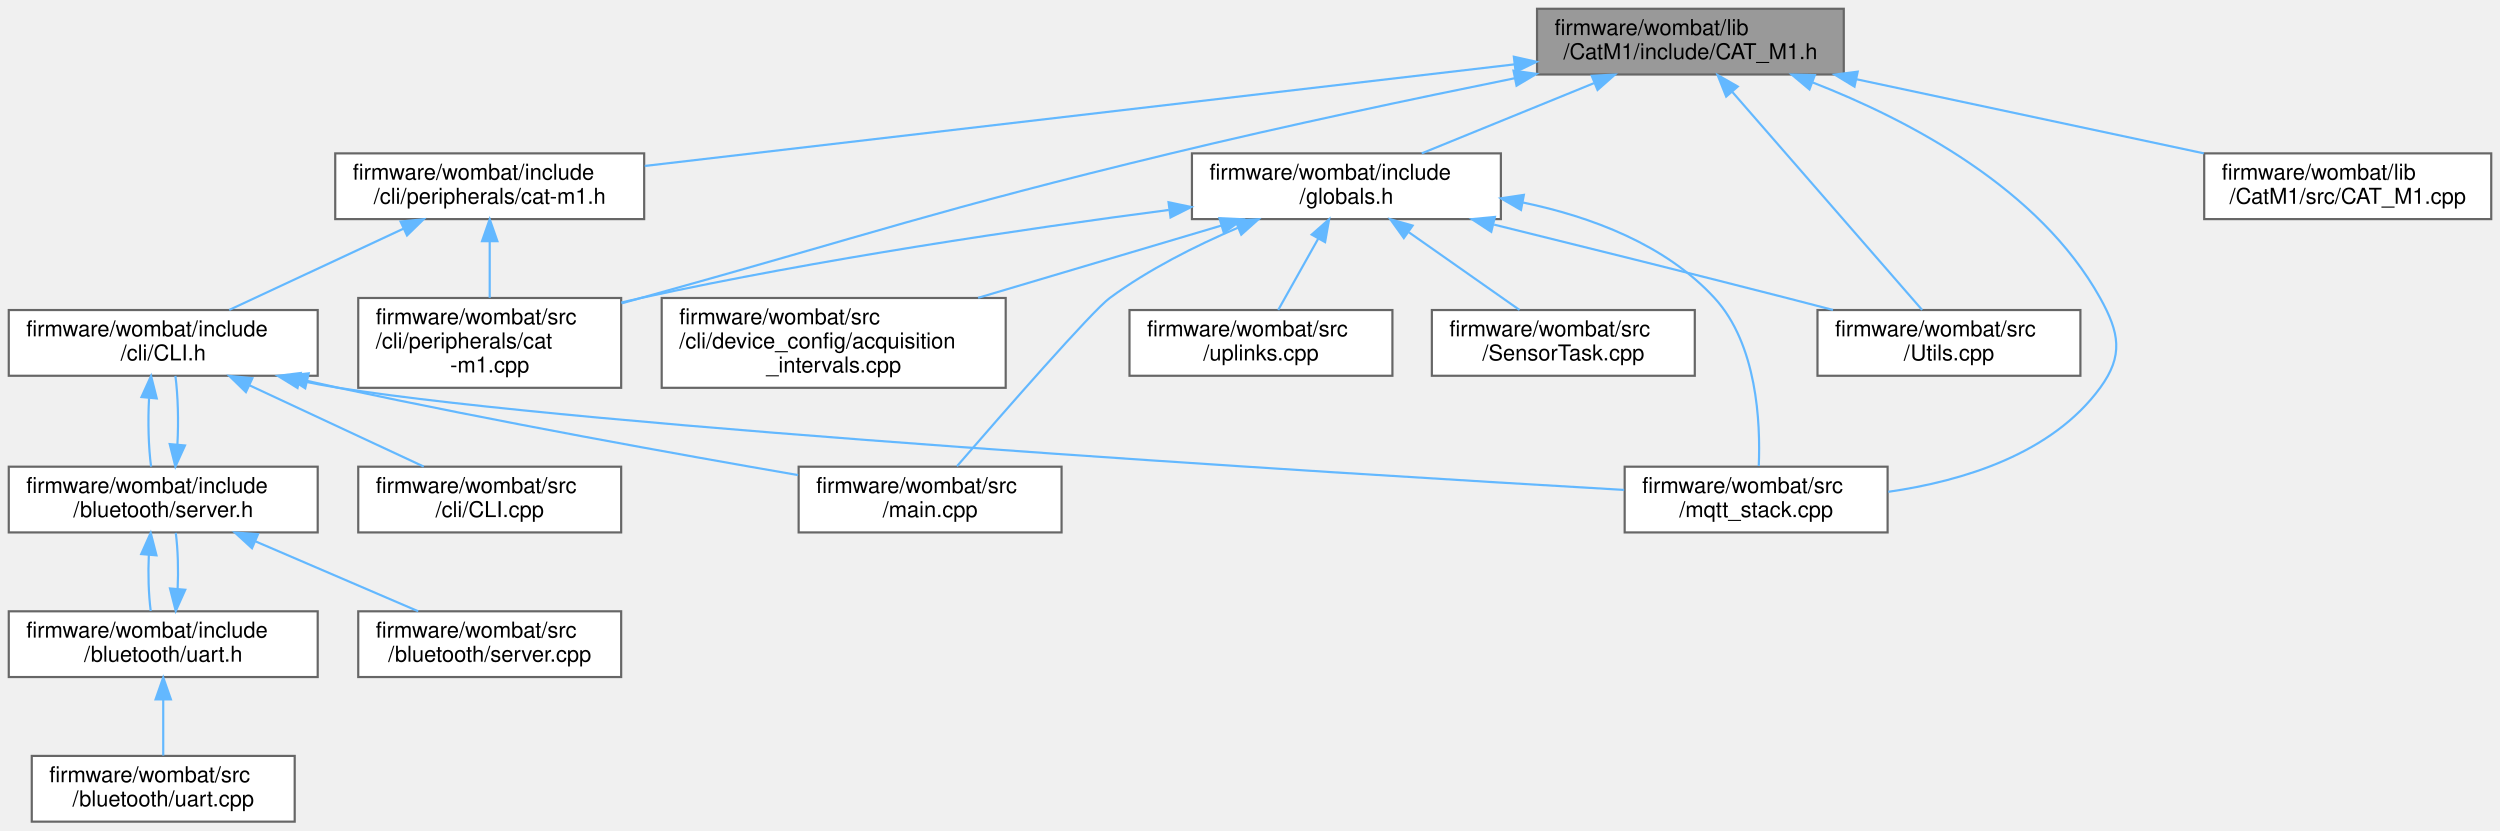
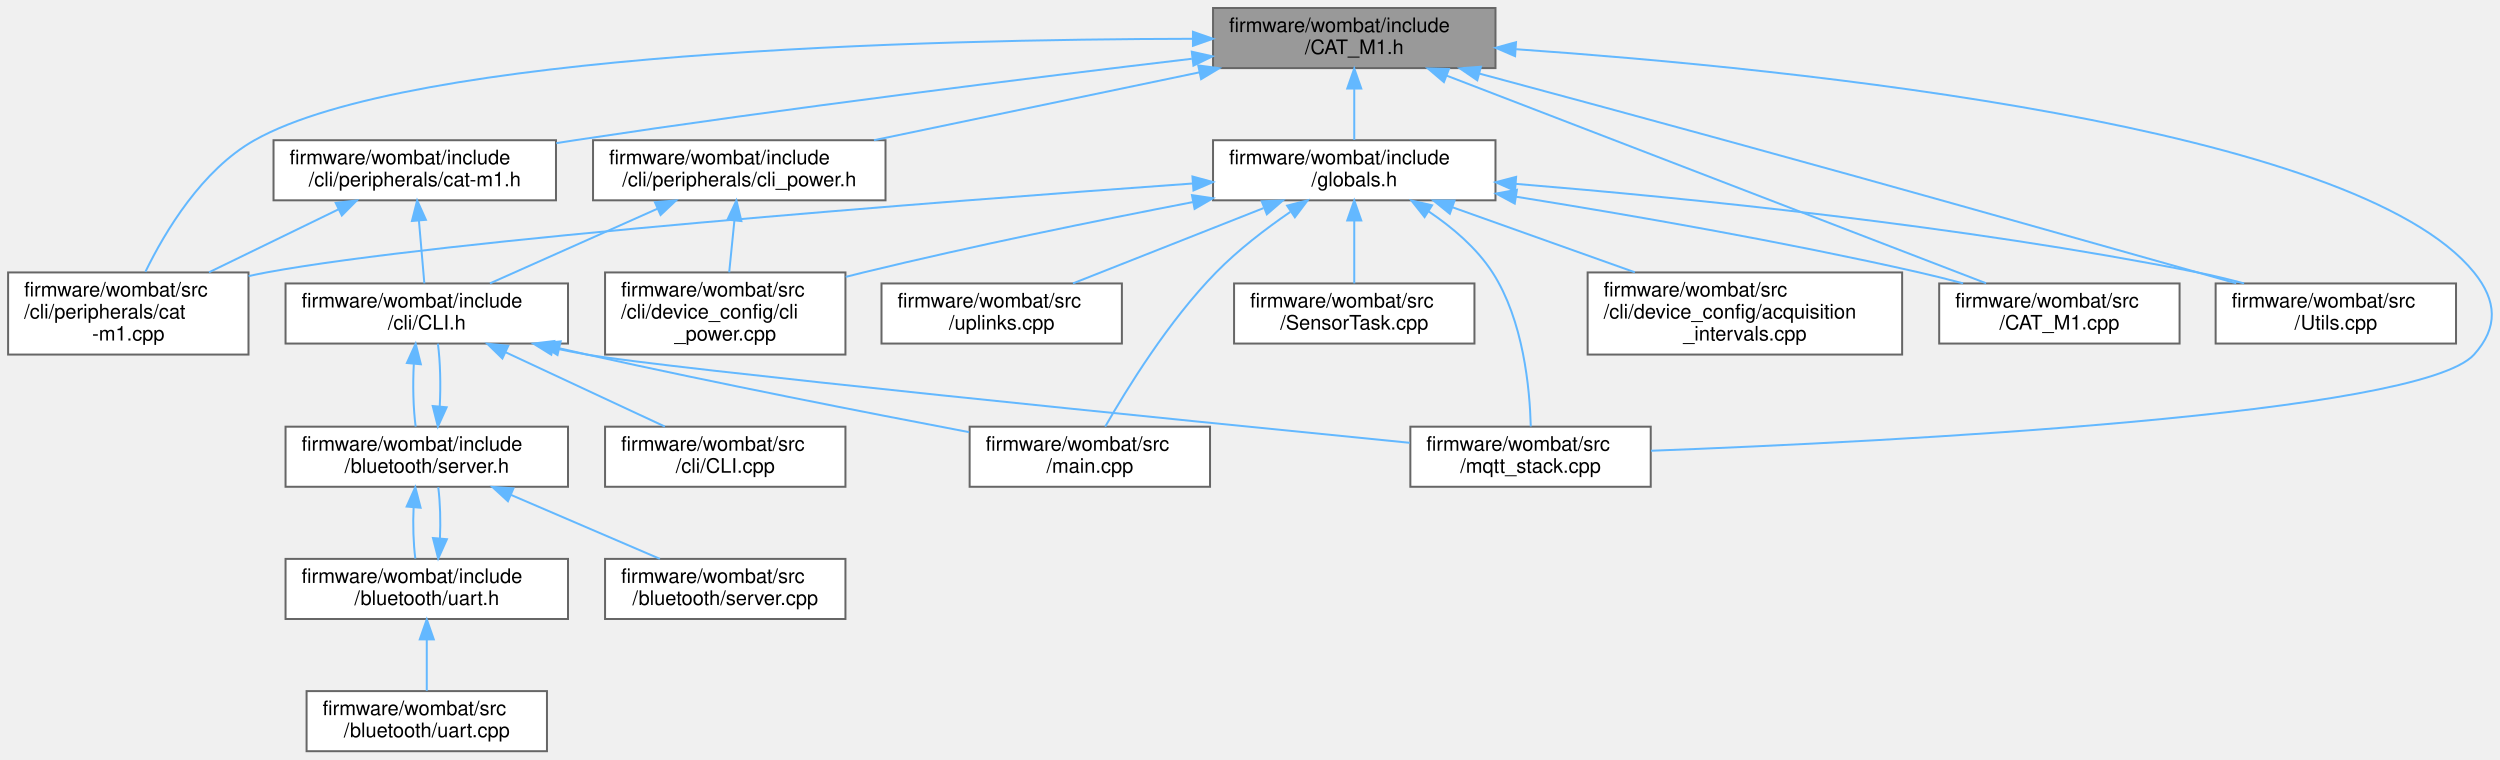
- <svg xmlns="http://www.w3.org/2000/svg" xmlns:xlink="http://www.w3.org/1999/xlink" width="1141pt" height="379pt" viewBox="0.00 0.00 1141.00 379.00">
+ <svg xmlns="http://www.w3.org/2000/svg" xmlns:xlink="http://www.w3.org/1999/xlink" width="1248pt" height="379pt" viewBox="0.00 0.00 1247.91 379.00">
  <g id="graph0" class="graph" transform="scale(1 1) rotate(0) translate(4 375)">
    <g id="node1" class="node">
      <g id="a_node1">
        <a xlink:title=" ">
-           <polygon fill="#999999" stroke="#666666" points="837.5,-371 697.5,-371 697.5,-341 837.5,-341 837.5,-371" />
-           <text text-anchor="start" x="705.5" y="-359" font-family="Helvetica,sans-Serif" font-size="10.00">firmware/wombat/lib</text>
-           <text text-anchor="middle" x="767.5" y="-348" font-family="Helvetica,sans-Serif" font-size="10.00">/CatM1/include/CAT_M1.h</text>
+           <polygon fill="#999999" stroke="#666666" points="742.5,-371 601.5,-371 601.5,-341 742.5,-341 742.5,-371" />
+           <text text-anchor="start" x="609.5" y="-359" font-family="Helvetica,sans-Serif" font-size="10.00">firmware/wombat/include</text>
+           <text text-anchor="middle" x="672" y="-348" font-family="Helvetica,sans-Serif" font-size="10.00">/CAT_M1.h</text>
        </a>
      </g>
    </g>
    <g id="node2" class="node">
      <g id="a_node2">
        <a xlink:href="cat-m1_8h.html" target="_top" xlink:title="CAT-M1 CLI command request and response handler.">
-           <polygon fill="white" stroke="#666666" points="290,-305 149,-305 149,-275 290,-275 290,-305" />
-           <text text-anchor="start" x="157" y="-293" font-family="Helvetica,sans-Serif" font-size="10.00">firmware/wombat/include</text>
-           <text text-anchor="middle" x="219.5" y="-282" font-family="Helvetica,sans-Serif" font-size="10.00">/cli/peripherals/cat-m1.h</text>
+           <polygon fill="white" stroke="#666666" points="273.5,-305 132.5,-305 132.5,-275 273.5,-275 273.5,-305" />
+           <text text-anchor="start" x="140.5" y="-293" font-family="Helvetica,sans-Serif" font-size="10.00">firmware/wombat/include</text>
+           <text text-anchor="middle" x="203" y="-282" font-family="Helvetica,sans-Serif" font-size="10.00">/cli/peripherals/cat-m1.h</text>
        </a>
      </g>
    </g>
    <g id="edge1" class="edge">
-       <path fill="none" stroke="#63b8ff" d="M687.15,-345.62C580.07,-333.11 392.26,-311.18 290.26,-299.26" />
-       <polygon fill="#63b8ff" stroke="#63b8ff" points="686.92,-349.11 697.26,-346.8 687.73,-342.16 686.92,-349.11" />
+       <path fill="none" stroke="#63b8ff" d="M590.9,-345.66C512.1,-336.34 389.14,-321.1 283,-305 279.93,-304.53 276.8,-304.05 273.64,-303.54" />
+       <polygon fill="#63b8ff" stroke="#63b8ff" points="590.9,-349.19 601.24,-346.88 591.72,-342.24 590.9,-349.19" />
    </g>
    <g id="node10" class="node">
      <g id="a_node10">
        <a xlink:href="mqtt__stack_8cpp.html" target="_top" xlink:title=" ">
-           <polygon fill="white" stroke="#666666" points="857.5,-162 737.5,-162 737.5,-132 857.5,-132 857.5,-162" />
-           <text text-anchor="start" x="745.5" y="-150" font-family="Helvetica,sans-Serif" font-size="10.00">firmware/wombat/src</text>
-           <text text-anchor="middle" x="797.5" y="-139" font-family="Helvetica,sans-Serif" font-size="10.00">/mqtt_stack.cpp</text>
-         </a>
-       </g>
-     </g>
-     <g id="edge24" class="edge">
-       <path fill="none" stroke="#63b8ff" d="M823.22,-337.4C867.6,-320.1 926.72,-288.92 954.5,-239 963.36,-223.08 965.25,-212.71 954.5,-198 932.47,-167.86 892.1,-155.46 857.82,-150.54" />
-       <polygon fill="#63b8ff" stroke="#63b8ff" points="821.83,-334.18 813.71,-340.98 824.3,-340.73 821.83,-334.18" />
+           <polygon fill="white" stroke="#666666" points="820,-162 700,-162 700,-132 820,-132 820,-162" />
+           <text text-anchor="start" x="708" y="-150" font-family="Helvetica,sans-Serif" font-size="10.00">firmware/wombat/src</text>
+           <text text-anchor="middle" x="760" y="-139" font-family="Helvetica,sans-Serif" font-size="10.00">/mqtt_stack.cpp</text>
+         </a>
+       </g>
+     </g>
+     <g id="edge29" class="edge">
+       <path fill="none" stroke="#63b8ff" d="M752.79,-350.43C892.95,-340.64 1171.89,-312.22 1231,-239 1242.45,-224.82 1243.19,-211.55 1231,-198 1203.99,-167.97 940.94,-154.58 820.13,-149.98" />
+       <polygon fill="#63b8ff" stroke="#63b8ff" points="752.28,-346.96 742.54,-351.14 752.75,-353.95 752.28,-346.96" />
    </g>
    <g id="node11" class="node">
      <g id="a_node11">
        <a xlink:href="cat-m1_8cpp.html" target="_top" xlink:title="CAT-M1 CLI command request and response handler.">
-           <polygon fill="white" stroke="#666666" points="279.5,-239 159.5,-239 159.5,-198 279.5,-198 279.5,-239" />
-           <text text-anchor="start" x="167.5" y="-227" font-family="Helvetica,sans-Serif" font-size="10.00">firmware/wombat/src</text>
-           <text text-anchor="start" x="167.5" y="-216" font-family="Helvetica,sans-Serif" font-size="10.00">/cli/peripherals/cat</text>
-           <text text-anchor="middle" x="219.5" y="-205" font-family="Helvetica,sans-Serif" font-size="10.00">-m1.cpp</text>
-         </a>
-       </g>
-     </g>
-     <g id="edge23" class="edge">
-       <path fill="none" stroke="#63b8ff" d="M687.34,-339.3C641.3,-329.98 582.48,-317.56 530.5,-305 422.13,-278.82 395.92,-268.83 288.5,-239 285.62,-238.2 282.68,-237.38 279.7,-236.55" />
-       <polygon fill="#63b8ff" stroke="#63b8ff" points="686.76,-342.75 697.26,-341.3 688.15,-335.89 686.76,-342.75" />
+           <polygon fill="white" stroke="#666666" points="120,-239 0,-239 0,-198 120,-198 120,-239" />
+           <text text-anchor="start" x="8" y="-227" font-family="Helvetica,sans-Serif" font-size="10.00">firmware/wombat/src</text>
+           <text text-anchor="start" x="8" y="-216" font-family="Helvetica,sans-Serif" font-size="10.00">/cli/peripherals/cat</text>
+           <text text-anchor="middle" x="60" y="-205" font-family="Helvetica,sans-Serif" font-size="10.00">-m1.cpp</text>
+         </a>
+       </g>
+     </g>
+     <g id="edge28" class="edge">
+       <path fill="none" stroke="#63b8ff" d="M591.36,-355.64C458.64,-355.38 201.06,-349 123,-305 96.82,-290.24 78.44,-259.61 68.54,-239.31" />
+       <polygon fill="#63b8ff" stroke="#63b8ff" points="591.48,-359.14 601.48,-355.65 591.48,-352.14 591.48,-359.14" />
    </g>
    <g id="node12" class="node">
      <g id="a_node12">
-         <a xlink:href="globals_8h.html" target="_top" xlink:title=" ">
-           <polygon fill="white" stroke="#666666" points="681,-305 540,-305 540,-275 681,-275 681,-305" />
-           <text text-anchor="start" x="548" y="-293" font-family="Helvetica,sans-Serif" font-size="10.00">firmware/wombat/include</text>
-           <text text-anchor="middle" x="610.5" y="-282" font-family="Helvetica,sans-Serif" font-size="10.00">/globals.h</text>
+         <a xlink:href="cli__power_8h.html" target="_top" xlink:title=" ">
+           <polygon fill="white" stroke="#666666" points="438,-305 292,-305 292,-275 438,-275 438,-305" />
+           <text text-anchor="start" x="300" y="-293" font-family="Helvetica,sans-Serif" font-size="10.00">firmware/wombat/include</text>
+           <text text-anchor="middle" x="365" y="-282" font-family="Helvetica,sans-Serif" font-size="10.00">/cli/peripherals/cli_power.h</text>
        </a>
      </g>
    </g>
    <g id="edge13" class="edge">
-       <path fill="none" stroke="#63b8ff" d="M723.48,-337.05C698.6,-326.91 667.97,-314.43 644.87,-305.01" />
-       <polygon fill="#63b8ff" stroke="#63b8ff" points="722.46,-340.42 733.05,-340.95 725.11,-333.94 722.46,-340.42" />
+       <path fill="none" stroke="#63b8ff" d="M594.82,-338.91C544.76,-328.47 480.17,-315.01 432.22,-305.01" />
+       <polygon fill="#63b8ff" stroke="#63b8ff" points="594.12,-342.34 604.63,-340.95 595.55,-335.49 594.12,-342.34" />
    </g>
    <g id="node14" class="node">
      <g id="a_node14">
-         <a xlink:href="_utils_8cpp.html" target="_top" xlink:title="Global utility functions.">
-           <polygon fill="white" stroke="#666666" points="945.5,-233.5 825.5,-233.5 825.5,-203.5 945.5,-203.5 945.5,-233.5" />
-           <text text-anchor="start" x="833.5" y="-221.5" font-family="Helvetica,sans-Serif" font-size="10.00">firmware/wombat/src</text>
-           <text text-anchor="middle" x="885.5" y="-210.5" font-family="Helvetica,sans-Serif" font-size="10.00">/Utils.cpp</text>
-         </a>
-       </g>
-     </g>
-     <g id="edge22" class="edge">
-       <path fill="none" stroke="#63b8ff" d="M786.61,-333.06C811.05,-304.99 852.69,-257.17 873.26,-233.55" />
-       <polygon fill="#63b8ff" stroke="#63b8ff" points="783.83,-330.92 779.91,-340.76 789.11,-335.51 783.83,-330.92" />
+         <a xlink:href="globals_8h.html" target="_top" xlink:title=" ">
+           <polygon fill="white" stroke="#666666" points="742.5,-305 601.5,-305 601.5,-275 742.5,-275 742.5,-305" />
+           <text text-anchor="start" x="609.5" y="-293" font-family="Helvetica,sans-Serif" font-size="10.00">firmware/wombat/include</text>
+           <text text-anchor="middle" x="672" y="-282" font-family="Helvetica,sans-Serif" font-size="10.00">/globals.h</text>
+         </a>
+       </g>
+     </g>
+     <g id="edge16" class="edge">
+       <path fill="none" stroke="#63b8ff" d="M672,-330.54C672,-321.96 672,-312.61 672,-305.16" />
+       <polygon fill="#63b8ff" stroke="#63b8ff" points="668.5,-330.8 672,-340.8 675.5,-330.8 668.5,-330.8" />
+     </g>
+     <g id="node15" class="node">
+       <g id="a_node15">
+         <a xlink:href="_c_a_t___m1_8cpp.html" target="_top" xlink:title=" ">
+           <polygon fill="white" stroke="#666666" points="1084,-233.5 964,-233.5 964,-203.5 1084,-203.5 1084,-233.5" />
+           <text text-anchor="start" x="972" y="-221.5" font-family="Helvetica,sans-Serif" font-size="10.00">firmware/wombat/src</text>
+           <text text-anchor="middle" x="1024" y="-210.5" font-family="Helvetica,sans-Serif" font-size="10.00">/CAT_M1.cpp</text>
+         </a>
+       </g>
+     </g>
+     <g id="edge26" class="edge">
+       <path fill="none" stroke="#63b8ff" d="M718.23,-337.2C789.04,-309.95 922.89,-258.42 987.41,-233.59" />
+       <polygon fill="#63b8ff" stroke="#63b8ff" points="716.75,-334.02 708.67,-340.88 719.26,-340.56 716.75,-334.02" />
    </g>
    <g id="node17" class="node">
      <g id="a_node17">
-         <a xlink:href="_c_a_t___m1_8cpp.html" target="_top" xlink:title=" ">
-           <polygon fill="white" stroke="#666666" points="1133,-305 1002,-305 1002,-275 1133,-275 1133,-305" />
-           <text text-anchor="start" x="1010" y="-293" font-family="Helvetica,sans-Serif" font-size="10.00">firmware/wombat/lib</text>
-           <text text-anchor="middle" x="1067.5" y="-282" font-family="Helvetica,sans-Serif" font-size="10.00">/CatM1/src/CAT_M1.cpp</text>
-         </a>
-       </g>
-     </g>
-     <g id="edge21" class="edge">
-       <path fill="none" stroke="#63b8ff" d="M843.23,-338.84C892.11,-328.42 955.06,-314.99 1001.82,-305.01" />
-       <polygon fill="#63b8ff" stroke="#63b8ff" points="842.39,-335.45 833.34,-340.95 843.85,-342.29 842.39,-335.45" />
+         <a xlink:href="_utils_8cpp.html" target="_top" xlink:title="Global utility functions.">
+           <polygon fill="white" stroke="#666666" points="1222,-233.5 1102,-233.5 1102,-203.5 1222,-203.5 1222,-233.5" />
+           <text text-anchor="start" x="1110" y="-221.5" font-family="Helvetica,sans-Serif" font-size="10.00">firmware/wombat/src</text>
+           <text text-anchor="middle" x="1162" y="-210.5" font-family="Helvetica,sans-Serif" font-size="10.00">/Utils.cpp</text>
+         </a>
+       </g>
+     </g>
+     <g id="edge27" class="edge">
+       <path fill="none" stroke="#63b8ff" d="M734.5,-338.25C770.37,-328.61 816.24,-316.21 857,-305 962.02,-276.12 988.15,-268.48 1093,-239 1099.23,-237.25 1105.78,-235.4 1112.26,-233.58" />
+       <polygon fill="#63b8ff" stroke="#63b8ff" points="733.41,-334.92 724.66,-340.9 735.23,-341.68 733.41,-334.92" />
    </g>
    <g id="node3" class="node">
      <g id="a_node3">
        <a xlink:href="_c_l_i_8h.html" target="_top" xlink:title="FreeRTOS CLI handler.">
-           <polygon fill="white" stroke="#666666" points="141,-233.5 0,-233.5 0,-203.5 141,-203.5 141,-233.5" />
-           <text text-anchor="start" x="8" y="-221.5" font-family="Helvetica,sans-Serif" font-size="10.00">firmware/wombat/include</text>
-           <text text-anchor="middle" x="70.5" y="-210.5" font-family="Helvetica,sans-Serif" font-size="10.00">/cli/CLI.h</text>
+           <polygon fill="white" stroke="#666666" points="279.5,-233.5 138.5,-233.5 138.5,-203.5 279.5,-203.5 279.5,-233.5" />
+           <text text-anchor="start" x="146.5" y="-221.5" font-family="Helvetica,sans-Serif" font-size="10.00">firmware/wombat/include</text>
+           <text text-anchor="middle" x="209" y="-210.5" font-family="Helvetica,sans-Serif" font-size="10.00">/cli/CLI.h</text>
        </a>
      </g>
    </g>
    <g id="edge2" class="edge">
-       <path fill="none" stroke="#63b8ff" d="M180.16,-270.65C155.25,-259.03 123.52,-244.23 100.61,-233.54" />
-       <polygon fill="#63b8ff" stroke="#63b8ff" points="178.81,-273.88 189.35,-274.94 181.76,-267.54 178.81,-273.88" />
+       <path fill="none" stroke="#63b8ff" d="M205.09,-264.75C205.99,-254.31 207.02,-242.49 207.79,-233.54" />
+       <polygon fill="#63b8ff" stroke="#63b8ff" points="201.59,-264.67 204.21,-274.94 208.56,-265.27 201.59,-264.67" />
    </g>
    <g id="edge12" class="edge">
-       <path fill="none" stroke="#63b8ff" d="M219.5,-264.91C219.5,-256.47 219.5,-247.1 219.5,-239.07" />
-       <polygon fill="#63b8ff" stroke="#63b8ff" points="216,-264.94 219.5,-274.94 223,-264.94 216,-264.94" />
+       <path fill="none" stroke="#63b8ff" d="M164.95,-270.51C145,-260.81 120.55,-248.93 100.27,-239.07" />
+       <polygon fill="#63b8ff" stroke="#63b8ff" points="163.54,-273.71 174.06,-274.94 166.6,-267.42 163.54,-273.71" />
    </g>
    <g id="node4" class="node">
      <g id="a_node4">
        <a xlink:href="server_8h.html" target="_top" xlink:title="Handle the setup and maintenance of the BLE server and connected clients.">
-           <polygon fill="white" stroke="#666666" points="141,-162 0,-162 0,-132 141,-132 141,-162" />
-           <text text-anchor="start" x="8" y="-150" font-family="Helvetica,sans-Serif" font-size="10.00">firmware/wombat/include</text>
-           <text text-anchor="middle" x="70.5" y="-139" font-family="Helvetica,sans-Serif" font-size="10.00">/bluetooth/server.h</text>
+           <polygon fill="white" stroke="#666666" points="279.5,-162 138.5,-162 138.5,-132 279.5,-132 279.5,-162" />
+           <text text-anchor="start" x="146.5" y="-150" font-family="Helvetica,sans-Serif" font-size="10.00">firmware/wombat/include</text>
+           <text text-anchor="middle" x="209" y="-139" font-family="Helvetica,sans-Serif" font-size="10.00">/bluetooth/server.h</text>
        </a>
      </g>
    </g>
    <g id="edge3" class="edge">
-       <path fill="none" stroke="#63b8ff" d="M64.03,-193.25C63.46,-182.81 63.76,-170.99 64.95,-162.04" />
-       <polygon fill="#63b8ff" stroke="#63b8ff" points="60.57,-193.79 64.95,-203.44 67.54,-193.16 60.57,-193.79" />
+       <path fill="none" stroke="#63b8ff" d="M202.53,-193.25C201.96,-182.81 202.26,-170.99 203.45,-162.04" />
+       <polygon fill="#63b8ff" stroke="#63b8ff" points="199.07,-193.79 203.45,-203.44 206.04,-193.16 199.07,-193.79" />
    </g>
    <g id="node8" class="node">
      <g id="a_node8">
        <a xlink:href="_c_l_i_8cpp.html" target="_top" xlink:title="FreeRTOS CLI handler.">
-           <polygon fill="white" stroke="#666666" points="279.5,-162 159.5,-162 159.5,-132 279.5,-132 279.5,-162" />
-           <text text-anchor="start" x="167.5" y="-150" font-family="Helvetica,sans-Serif" font-size="10.00">firmware/wombat/src</text>
-           <text text-anchor="middle" x="219.5" y="-139" font-family="Helvetica,sans-Serif" font-size="10.00">/cli/CLI.cpp</text>
+           <polygon fill="white" stroke="#666666" points="418,-162 298,-162 298,-132 418,-132 418,-162" />
+           <text text-anchor="start" x="306" y="-150" font-family="Helvetica,sans-Serif" font-size="10.00">firmware/wombat/src</text>
+           <text text-anchor="middle" x="358" y="-139" font-family="Helvetica,sans-Serif" font-size="10.00">/cli/CLI.cpp</text>
        </a>
      </g>
    </g>
    <g id="edge9" class="edge">
-       <path fill="none" stroke="#63b8ff" d="M109.84,-199.15C134.75,-187.53 166.48,-172.73 189.39,-162.04" />
-       <polygon fill="#63b8ff" stroke="#63b8ff" points="108.24,-196.04 100.65,-203.44 111.19,-202.38 108.24,-196.04" />
+       <path fill="none" stroke="#63b8ff" d="M248.34,-199.15C273.25,-187.53 304.98,-172.73 327.89,-162.04" />
+       <polygon fill="#63b8ff" stroke="#63b8ff" points="246.74,-196.04 239.15,-203.44 249.69,-202.38 246.74,-196.04" />
    </g>
    <g id="node9" class="node">
      <g id="a_node9">
        <a xlink:href="main_8cpp.html" target="_top" xlink:title=" ">
-           <polygon fill="white" stroke="#666666" points="480.5,-162 360.5,-162 360.5,-132 480.5,-132 480.5,-162" />
-           <text text-anchor="start" x="368.5" y="-150" font-family="Helvetica,sans-Serif" font-size="10.00">firmware/wombat/src</text>
-           <text text-anchor="middle" x="420.5" y="-139" font-family="Helvetica,sans-Serif" font-size="10.00">/main.cpp</text>
+           <polygon fill="white" stroke="#666666" points="600,-162 480,-162 480,-132 600,-132 600,-162" />
+           <text text-anchor="start" x="488" y="-150" font-family="Helvetica,sans-Serif" font-size="10.00">firmware/wombat/src</text>
+           <text text-anchor="middle" x="540" y="-139" font-family="Helvetica,sans-Serif" font-size="10.00">/main.cpp</text>
        </a>
      </g>
    </g>
    <g id="edge10" class="edge">
-       <path fill="none" stroke="#63b8ff" d="M136.25,-201.16C141.06,-200.06 145.85,-199 150.5,-198 222.29,-182.62 305.41,-167.65 360.26,-158.16" />
-       <polygon fill="#63b8ff" stroke="#63b8ff" points="135.3,-197.79 126.36,-203.46 136.89,-204.61 135.3,-197.79" />
+       <path fill="none" stroke="#63b8ff" d="M275.39,-201.09C279.99,-200.02 284.56,-198.98 289,-198 353.96,-183.62 428.81,-168.95 479.75,-159.26" />
+       <polygon fill="#63b8ff" stroke="#63b8ff" points="274.25,-197.76 265.31,-203.46 275.85,-204.58 274.25,-197.76" />
    </g>
    <g id="edge11" class="edge">
-       <path fill="none" stroke="#63b8ff" d="M132.75,-201.29C138.73,-200.05 144.71,-198.92 150.5,-198 262.59,-180.13 599.07,-159.41 737.26,-151.4" />
-       <polygon fill="#63b8ff" stroke="#63b8ff" points="131.78,-197.92 122.75,-203.48 133.27,-204.76 131.78,-197.92" />
+       <path fill="none" stroke="#63b8ff" d="M272.27,-201.26C277.9,-200.06 283.54,-198.95 289,-198 328.54,-191.11 581.75,-165.65 699.7,-153.95" />
+       <polygon fill="#63b8ff" stroke="#63b8ff" points="271.16,-197.92 262.15,-203.5 272.67,-204.75 271.16,-197.92" />
    </g>
    <g id="edge7" class="edge">
-       <path fill="none" stroke="#63b8ff" d="M76.97,-172.23C77.54,-182.66 77.24,-194.49 76.05,-203.44" />
-       <polygon fill="#63b8ff" stroke="#63b8ff" points="80.43,-171.69 76.05,-162.04 73.46,-172.32 80.43,-171.69" />
+       <path fill="none" stroke="#63b8ff" d="M215.47,-172.23C216.04,-182.66 215.74,-194.49 214.55,-203.44" />
+       <polygon fill="#63b8ff" stroke="#63b8ff" points="218.93,-171.69 214.55,-162.04 211.96,-172.32 218.93,-171.69" />
    </g>
    <g id="node5" class="node">
      <g id="a_node5">
        <a xlink:href="uart_8h.html" target="_top" xlink:title="BluetoothLE UART service setup and handling.">
-           <polygon fill="white" stroke="#666666" points="141,-96 0,-96 0,-66 141,-66 141,-96" />
-           <text text-anchor="start" x="8" y="-84" font-family="Helvetica,sans-Serif" font-size="10.00">firmware/wombat/include</text>
-           <text text-anchor="middle" x="70.5" y="-73" font-family="Helvetica,sans-Serif" font-size="10.00">/bluetooth/uart.h</text>
+           <polygon fill="white" stroke="#666666" points="279.5,-96 138.5,-96 138.5,-66 279.5,-66 279.5,-96" />
+           <text text-anchor="start" x="146.5" y="-84" font-family="Helvetica,sans-Serif" font-size="10.00">firmware/wombat/include</text>
+           <text text-anchor="middle" x="209" y="-73" font-family="Helvetica,sans-Serif" font-size="10.00">/bluetooth/uart.h</text>
        </a>
      </g>
    </g>
    <g id="edge4" class="edge">
-       <path fill="none" stroke="#63b8ff" d="M63.93,-121.83C63.52,-113.17 63.81,-103.7 64.79,-96.16" />
-       <polygon fill="#63b8ff" stroke="#63b8ff" points="60.45,-122.13 64.78,-131.8 67.42,-121.54 60.45,-122.13" />
+       <path fill="none" stroke="#63b8ff" d="M202.43,-121.83C202.02,-113.17 202.31,-103.7 203.29,-96.16" />
+       <polygon fill="#63b8ff" stroke="#63b8ff" points="198.95,-122.13 203.28,-131.8 205.92,-121.54 198.95,-122.13" />
    </g>
    <g id="node7" class="node">
      <g id="a_node7">
        <a xlink:href="server_8cpp.html" target="_top" xlink:title="Setup and start BluetoothLE server.">
-           <polygon fill="white" stroke="#666666" points="279.5,-96 159.5,-96 159.5,-66 279.5,-66 279.5,-96" />
-           <text text-anchor="start" x="167.5" y="-84" font-family="Helvetica,sans-Serif" font-size="10.00">firmware/wombat/src</text>
-           <text text-anchor="middle" x="219.5" y="-73" font-family="Helvetica,sans-Serif" font-size="10.00">/bluetooth/server.cpp</text>
+           <polygon fill="white" stroke="#666666" points="418,-96 298,-96 298,-66 418,-66 418,-96" />
+           <text text-anchor="start" x="306" y="-84" font-family="Helvetica,sans-Serif" font-size="10.00">firmware/wombat/src</text>
+           <text text-anchor="middle" x="358" y="-73" font-family="Helvetica,sans-Serif" font-size="10.00">/bluetooth/server.cpp</text>
        </a>
      </g>
    </g>
    <g id="edge8" class="edge">
-       <path fill="none" stroke="#63b8ff" d="M112.59,-127.92C136.14,-117.8 165.06,-105.38 186.88,-96.01" />
-       <polygon fill="#63b8ff" stroke="#63b8ff" points="111.01,-124.79 103.2,-131.95 113.77,-131.22 111.01,-124.79" />
+       <path fill="none" stroke="#63b8ff" d="M251.09,-127.92C274.64,-117.8 303.56,-105.38 325.38,-96.01" />
+       <polygon fill="#63b8ff" stroke="#63b8ff" points="249.51,-124.79 241.7,-131.95 252.27,-131.22 249.51,-124.79" />
    </g>
    <g id="edge5" class="edge">
-       <path fill="none" stroke="#63b8ff" d="M77.07,-106.13C77.48,-114.78 77.2,-124.26 76.22,-131.8" />
-       <polygon fill="#63b8ff" stroke="#63b8ff" points="80.55,-105.83 76.21,-96.16 73.58,-106.43 80.55,-105.83" />
+       <path fill="none" stroke="#63b8ff" d="M215.57,-106.13C215.98,-114.78 215.7,-124.26 214.72,-131.8" />
+       <polygon fill="#63b8ff" stroke="#63b8ff" points="219.05,-105.83 214.71,-96.16 212.08,-106.43 219.05,-105.83" />
    </g>
    <g id="node6" class="node">
      <g id="a_node6">
        <a xlink:href="uart_8cpp.html" target="_top" xlink:title="BluetoothLE UART service setup and handling.">
-           <polygon fill="white" stroke="#666666" points="130.5,-30 10.5,-30 10.5,0 130.5,0 130.5,-30" />
-           <text text-anchor="start" x="18.5" y="-18" font-family="Helvetica,sans-Serif" font-size="10.00">firmware/wombat/src</text>
-           <text text-anchor="middle" x="70.5" y="-7" font-family="Helvetica,sans-Serif" font-size="10.00">/bluetooth/uart.cpp</text>
+           <polygon fill="white" stroke="#666666" points="269,-30 149,-30 149,0 269,0 269,-30" />
+           <text text-anchor="start" x="157" y="-18" font-family="Helvetica,sans-Serif" font-size="10.00">firmware/wombat/src</text>
+           <text text-anchor="middle" x="209" y="-7" font-family="Helvetica,sans-Serif" font-size="10.00">/bluetooth/uart.cpp</text>
        </a>
      </g>
    </g>
    <g id="edge6" class="edge">
-       <path fill="none" stroke="#63b8ff" d="M70.5,-55.54C70.5,-46.96 70.5,-37.61 70.5,-30.16" />
-       <polygon fill="#63b8ff" stroke="#63b8ff" points="67,-55.8 70.5,-65.8 74,-55.8 67,-55.8" />
-     </g>
-     <g id="edge18" class="edge">
-       <path fill="none" stroke="#63b8ff" d="M560.91,-271.03C541.7,-262.82 520.14,-252.01 502.5,-239 494.41,-233.04 453.57,-186.28 432.75,-162.21" />
-       <polygon fill="#63b8ff" stroke="#63b8ff" points="559.84,-274.37 570.42,-274.96 562.51,-267.9 559.84,-274.37" />
-     </g>
-     <g id="edge19" class="edge">
-       <path fill="none" stroke="#63b8ff" d="M691.08,-282.57C722.42,-276.04 756.1,-263.35 778.5,-239 797.95,-217.86 799.54,-182.12 798.7,-162.31" />
-       <polygon fill="#63b8ff" stroke="#63b8ff" points="690.18,-279.18 681.01,-284.49 691.49,-286.06 690.18,-279.18" />
-     </g>
-     <g id="edge17" class="edge">
-       <path fill="none" stroke="#63b8ff" d="M529.45,-279.19C464.03,-270.6 369.82,-256.74 288.5,-239 285.58,-238.36 282.6,-237.67 279.6,-236.95" />
-       <polygon fill="#63b8ff" stroke="#63b8ff" points="529.32,-282.7 539.69,-280.52 530.23,-275.76 529.32,-282.7" />
+       <path fill="none" stroke="#63b8ff" d="M209,-55.54C209,-46.96 209,-37.61 209,-30.16" />
+       <polygon fill="#63b8ff" stroke="#63b8ff" points="205.5,-55.8 209,-65.8 212.5,-55.8 205.5,-55.8" />
+     </g>
+     <g id="edge14" class="edge">
+       <path fill="none" stroke="#63b8ff" d="M324.16,-270.81C298.02,-259.16 264.61,-244.28 240.52,-233.54" />
+       <polygon fill="#63b8ff" stroke="#63b8ff" points="322.87,-274.06 333.43,-274.94 325.72,-267.67 322.87,-274.06" />
    </g>
    <g id="node13" class="node">
      <g id="a_node13">
-         <a xlink:href="_sensor_task_8cpp.html" target="_top" xlink:title=" ">
-           <polygon fill="white" stroke="#666666" points="769.5,-233.5 649.5,-233.5 649.5,-203.5 769.5,-203.5 769.5,-233.5" />
-           <text text-anchor="start" x="657.5" y="-221.5" font-family="Helvetica,sans-Serif" font-size="10.00">firmware/wombat/src</text>
-           <text text-anchor="middle" x="709.5" y="-210.5" font-family="Helvetica,sans-Serif" font-size="10.00">/SensorTask.cpp</text>
-         </a>
-       </g>
-     </g>
-     <g id="edge14" class="edge">
-       <path fill="none" stroke="#63b8ff" d="M639.07,-268.94C655.22,-257.6 675.01,-243.71 689.5,-233.54" />
-       <polygon fill="#63b8ff" stroke="#63b8ff" points="636.71,-266.33 630.53,-274.94 640.73,-272.05 636.71,-266.33" />
+         <a xlink:href="cli__power_8cpp.html" target="_top" xlink:title="Power related commands.">
+           <polygon fill="white" stroke="#666666" points="418,-239 298,-239 298,-198 418,-198 418,-239" />
+           <text text-anchor="start" x="306" y="-227" font-family="Helvetica,sans-Serif" font-size="10.00">firmware/wombat/src</text>
+           <text text-anchor="start" x="306" y="-216" font-family="Helvetica,sans-Serif" font-size="10.00">/cli/device_config/cli</text>
+           <text text-anchor="middle" x="358" y="-205" font-family="Helvetica,sans-Serif" font-size="10.00">_power.cpp</text>
+         </a>
+       </g>
    </g>
    <g id="edge15" class="edge">
-       <path fill="none" stroke="#63b8ff" d="M677.93,-272.47C716.98,-262.84 767.05,-250.38 811.5,-239 818.32,-237.25 825.49,-235.39 832.57,-233.54" />
-       <polygon fill="#63b8ff" stroke="#63b8ff" points="676.61,-269.19 667.73,-274.99 678.28,-275.99 676.61,-269.19" />
-     </g>
-     <g id="node15" class="node">
-       <g id="a_node15">
-         <a xlink:href="acquisition__intervals_8cpp.html" target="_top" xlink:title="Handles the time between measurements and uplinks by the device over LTE.">
-           <polygon fill="white" stroke="#666666" points="455,-239 298,-239 298,-198 455,-198 455,-239" />
-           <text text-anchor="start" x="306" y="-227" font-family="Helvetica,sans-Serif" font-size="10.00">firmware/wombat/src</text>
-           <text text-anchor="start" x="306" y="-216" font-family="Helvetica,sans-Serif" font-size="10.00">/cli/device_config/acquisition</text>
-           <text text-anchor="middle" x="376.5" y="-205" font-family="Helvetica,sans-Serif" font-size="10.00">_intervals.cpp</text>
-         </a>
-       </g>
-     </g>
-     <g id="edge16" class="edge">
-       <path fill="none" stroke="#63b8ff" d="M553.49,-272.07C519.95,-262.11 477.38,-249.46 442.4,-239.07" />
-       <polygon fill="#63b8ff" stroke="#63b8ff" points="552.56,-275.44 563.15,-274.94 554.56,-268.73 552.56,-275.44" />
+       <path fill="none" stroke="#63b8ff" d="M362.57,-264.91C361.72,-256.47 360.78,-247.1 359.97,-239.07" />
+       <polygon fill="#63b8ff" stroke="#63b8ff" points="359.1,-265.34 363.58,-274.94 366.06,-264.64 359.1,-265.34" />
+     </g>
+     <g id="edge23" class="edge">
+       <path fill="none" stroke="#63b8ff" d="M640.07,-269.21C627.74,-260.75 613.99,-250.23 603,-239 579.35,-214.83 558.44,-180.88 547.68,-162.03" />
+       <polygon fill="#63b8ff" stroke="#63b8ff" points="638.47,-272.36 648.73,-274.99 642.35,-266.53 638.47,-272.36" />
+     </g>
+     <g id="edge24" class="edge">
+       <path fill="none" stroke="#63b8ff" d="M709.05,-269.51C720.92,-261.55 733.04,-251.29 741,-239 756.44,-215.16 759.63,-181.09 760.12,-162.12" />
+       <polygon fill="#63b8ff" stroke="#63b8ff" points="707.1,-266.61 700.51,-274.9 710.83,-272.52 707.1,-266.61" />
+     </g>
+     <g id="edge22" class="edge">
+       <path fill="none" stroke="#63b8ff" d="M591.24,-283.39C462.24,-274.13 215.43,-255.05 129,-239 126.06,-238.45 123.07,-237.84 120.06,-237.17" />
+       <polygon fill="#63b8ff" stroke="#63b8ff" points="591.23,-286.9 601.46,-284.12 591.73,-279.92 591.23,-286.9" />
+     </g>
+     <g id="edge21" class="edge">
+       <path fill="none" stroke="#63b8ff" d="M591.45,-274.12C543.49,-264.87 481.54,-252.25 427,-239 424.1,-238.29 421.13,-237.55 418.14,-236.78" />
+       <polygon fill="#63b8ff" stroke="#63b8ff" points="590.98,-277.6 601.46,-276.04 592.3,-270.72 590.98,-277.6" />
+     </g>
+     <g id="edge17" class="edge">
+       <path fill="none" stroke="#63b8ff" d="M752.75,-276.8C809.36,-267.73 886.65,-254.31 954,-239 961.13,-237.38 968.63,-235.49 975.96,-233.54" />
+       <polygon fill="#63b8ff" stroke="#63b8ff" points="752.11,-273.36 742.78,-278.39 753.21,-280.27 752.11,-273.36" />
    </g>
    <g id="node16" class="node">
      <g id="a_node16">
+         <a xlink:href="_sensor_task_8cpp.html" target="_top" xlink:title=" ">
+           <polygon fill="white" stroke="#666666" points="732,-233.5 612,-233.5 612,-203.5 732,-203.5 732,-233.5" />
+           <text text-anchor="start" x="620" y="-221.5" font-family="Helvetica,sans-Serif" font-size="10.00">firmware/wombat/src</text>
+           <text text-anchor="middle" x="672" y="-210.5" font-family="Helvetica,sans-Serif" font-size="10.00">/SensorTask.cpp</text>
+         </a>
+       </g>
+     </g>
+     <g id="edge18" class="edge">
+       <path fill="none" stroke="#63b8ff" d="M672,-264.75C672,-254.31 672,-242.49 672,-233.54" />
+       <polygon fill="#63b8ff" stroke="#63b8ff" points="668.5,-264.94 672,-274.94 675.5,-264.94 668.5,-264.94" />
+     </g>
+     <g id="edge19" class="edge">
+       <path fill="none" stroke="#63b8ff" d="M752.68,-283.21C837.86,-276.21 975.78,-262.37 1093,-239 1100.57,-237.49 1108.52,-235.57 1116.22,-233.52" />
+       <polygon fill="#63b8ff" stroke="#63b8ff" points="752.24,-279.73 742.55,-284.03 752.8,-286.71 752.24,-279.73" />
+     </g>
+     <g id="node18" class="node">
+       <g id="a_node18">
+         <a xlink:href="acquisition__intervals_8cpp.html" target="_top" xlink:title="Handles the time between measurements and uplinks by the device over LTE.">
+           <polygon fill="white" stroke="#666666" points="945.5,-239 788.5,-239 788.5,-198 945.5,-198 945.5,-239" />
+           <text text-anchor="start" x="796.5" y="-227" font-family="Helvetica,sans-Serif" font-size="10.00">firmware/wombat/src</text>
+           <text text-anchor="start" x="796.5" y="-216" font-family="Helvetica,sans-Serif" font-size="10.00">/cli/device_config/acquisition</text>
+           <text text-anchor="middle" x="867" y="-205" font-family="Helvetica,sans-Serif" font-size="10.00">_intervals.cpp</text>
+         </a>
+       </g>
+     </g>
+     <g id="edge20" class="edge">
+       <path fill="none" stroke="#63b8ff" d="M720.95,-271.55C748.68,-261.67 783.43,-249.28 812.08,-239.07" />
+       <polygon fill="#63b8ff" stroke="#63b8ff" points="719.71,-268.28 711.46,-274.94 722.06,-274.88 719.71,-268.28" />
+     </g>
+     <g id="node19" class="node">
+       <g id="a_node19">
        <a xlink:href="uplinks_8cpp.html" target="_top" xlink:title=" ">
-           <polygon fill="white" stroke="#666666" points="631.5,-233.5 511.5,-233.5 511.5,-203.5 631.5,-203.5 631.5,-233.5" />
-           <text text-anchor="start" x="519.5" y="-221.5" font-family="Helvetica,sans-Serif" font-size="10.00">firmware/wombat/src</text>
-           <text text-anchor="middle" x="571.5" y="-210.5" font-family="Helvetica,sans-Serif" font-size="10.00">/uplinks.cpp</text>
-         </a>
-       </g>
-     </g>
-     <g id="edge20" class="edge">
-       <path fill="none" stroke="#63b8ff" d="M597.63,-266.06C591.6,-255.32 584.61,-242.86 579.38,-233.54" />
-       <polygon fill="#63b8ff" stroke="#63b8ff" points="594.66,-267.93 602.61,-274.94 600.77,-264.5 594.66,-267.93" />
+           <polygon fill="white" stroke="#666666" points="556,-233.5 436,-233.5 436,-203.5 556,-203.5 556,-233.5" />
+           <text text-anchor="start" x="444" y="-221.5" font-family="Helvetica,sans-Serif" font-size="10.00">firmware/wombat/src</text>
+           <text text-anchor="middle" x="496" y="-210.5" font-family="Helvetica,sans-Serif" font-size="10.00">/uplinks.cpp</text>
+         </a>
+       </g>
+     </g>
+     <g id="edge25" class="edge">
+       <path fill="none" stroke="#63b8ff" d="M626.7,-271.11C597.1,-259.42 558.98,-244.37 531.56,-233.54" />
+       <polygon fill="#63b8ff" stroke="#63b8ff" points="625.8,-274.52 636.38,-274.94 628.37,-268.01 625.8,-274.52" />
    </g>
  </g>
</svg>
